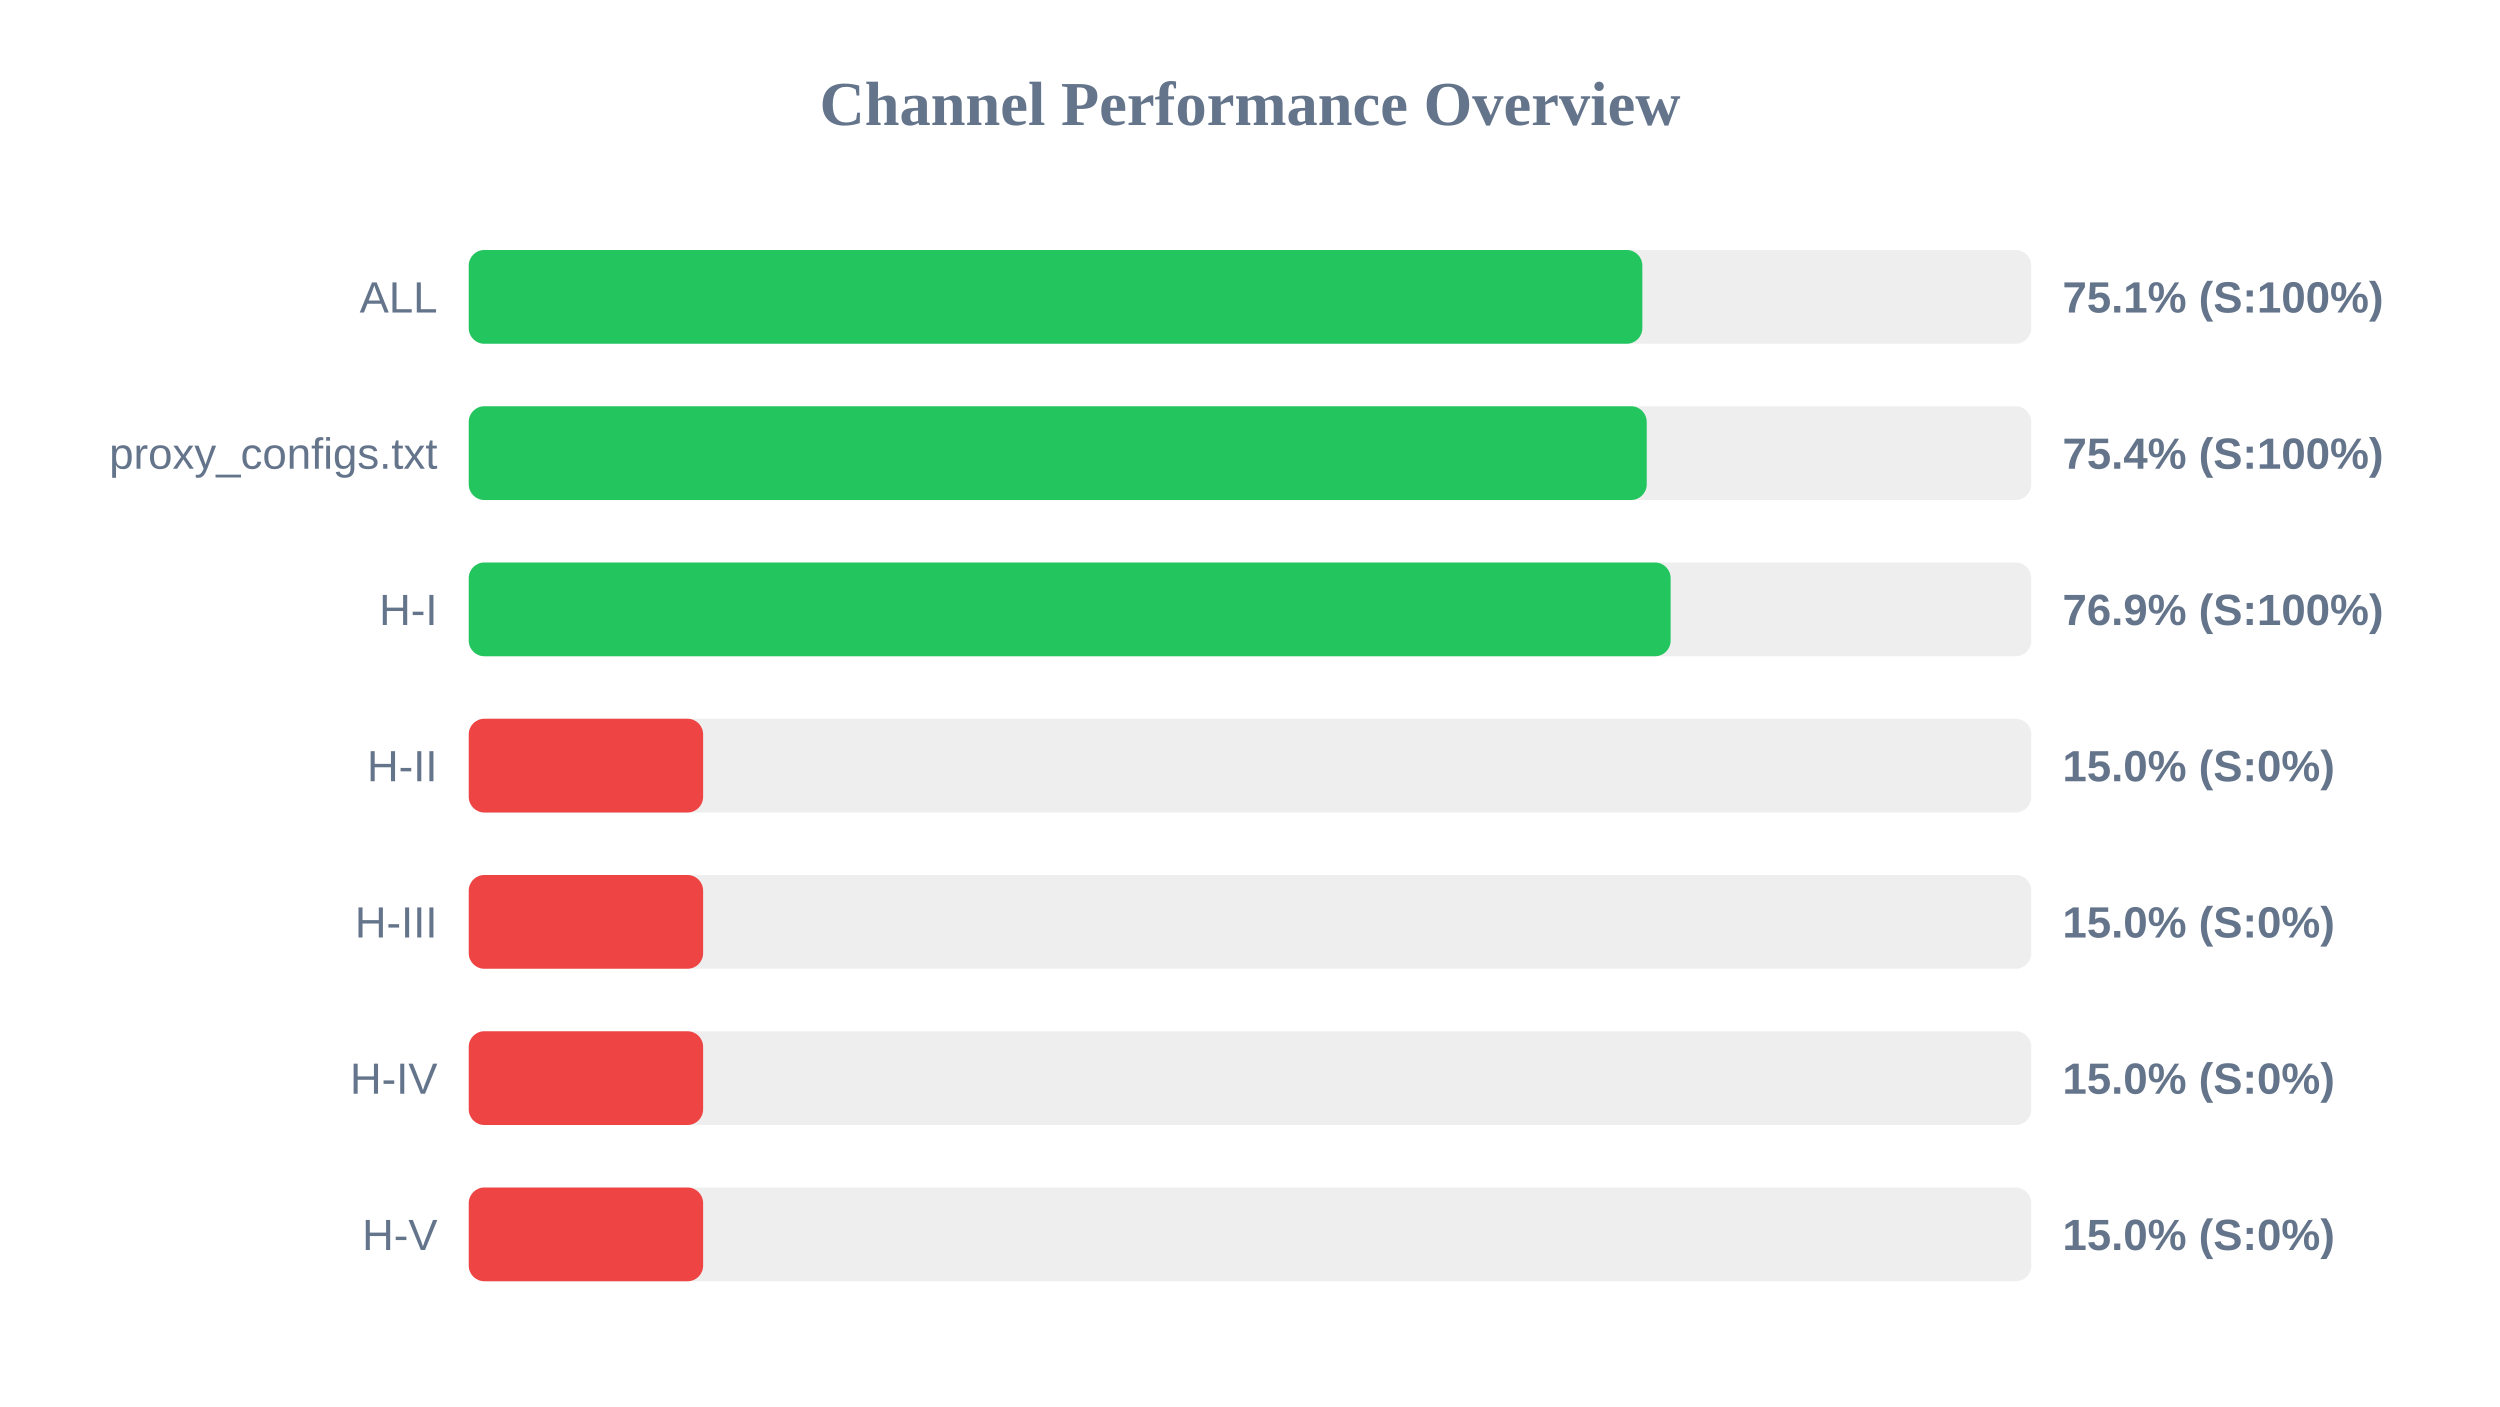
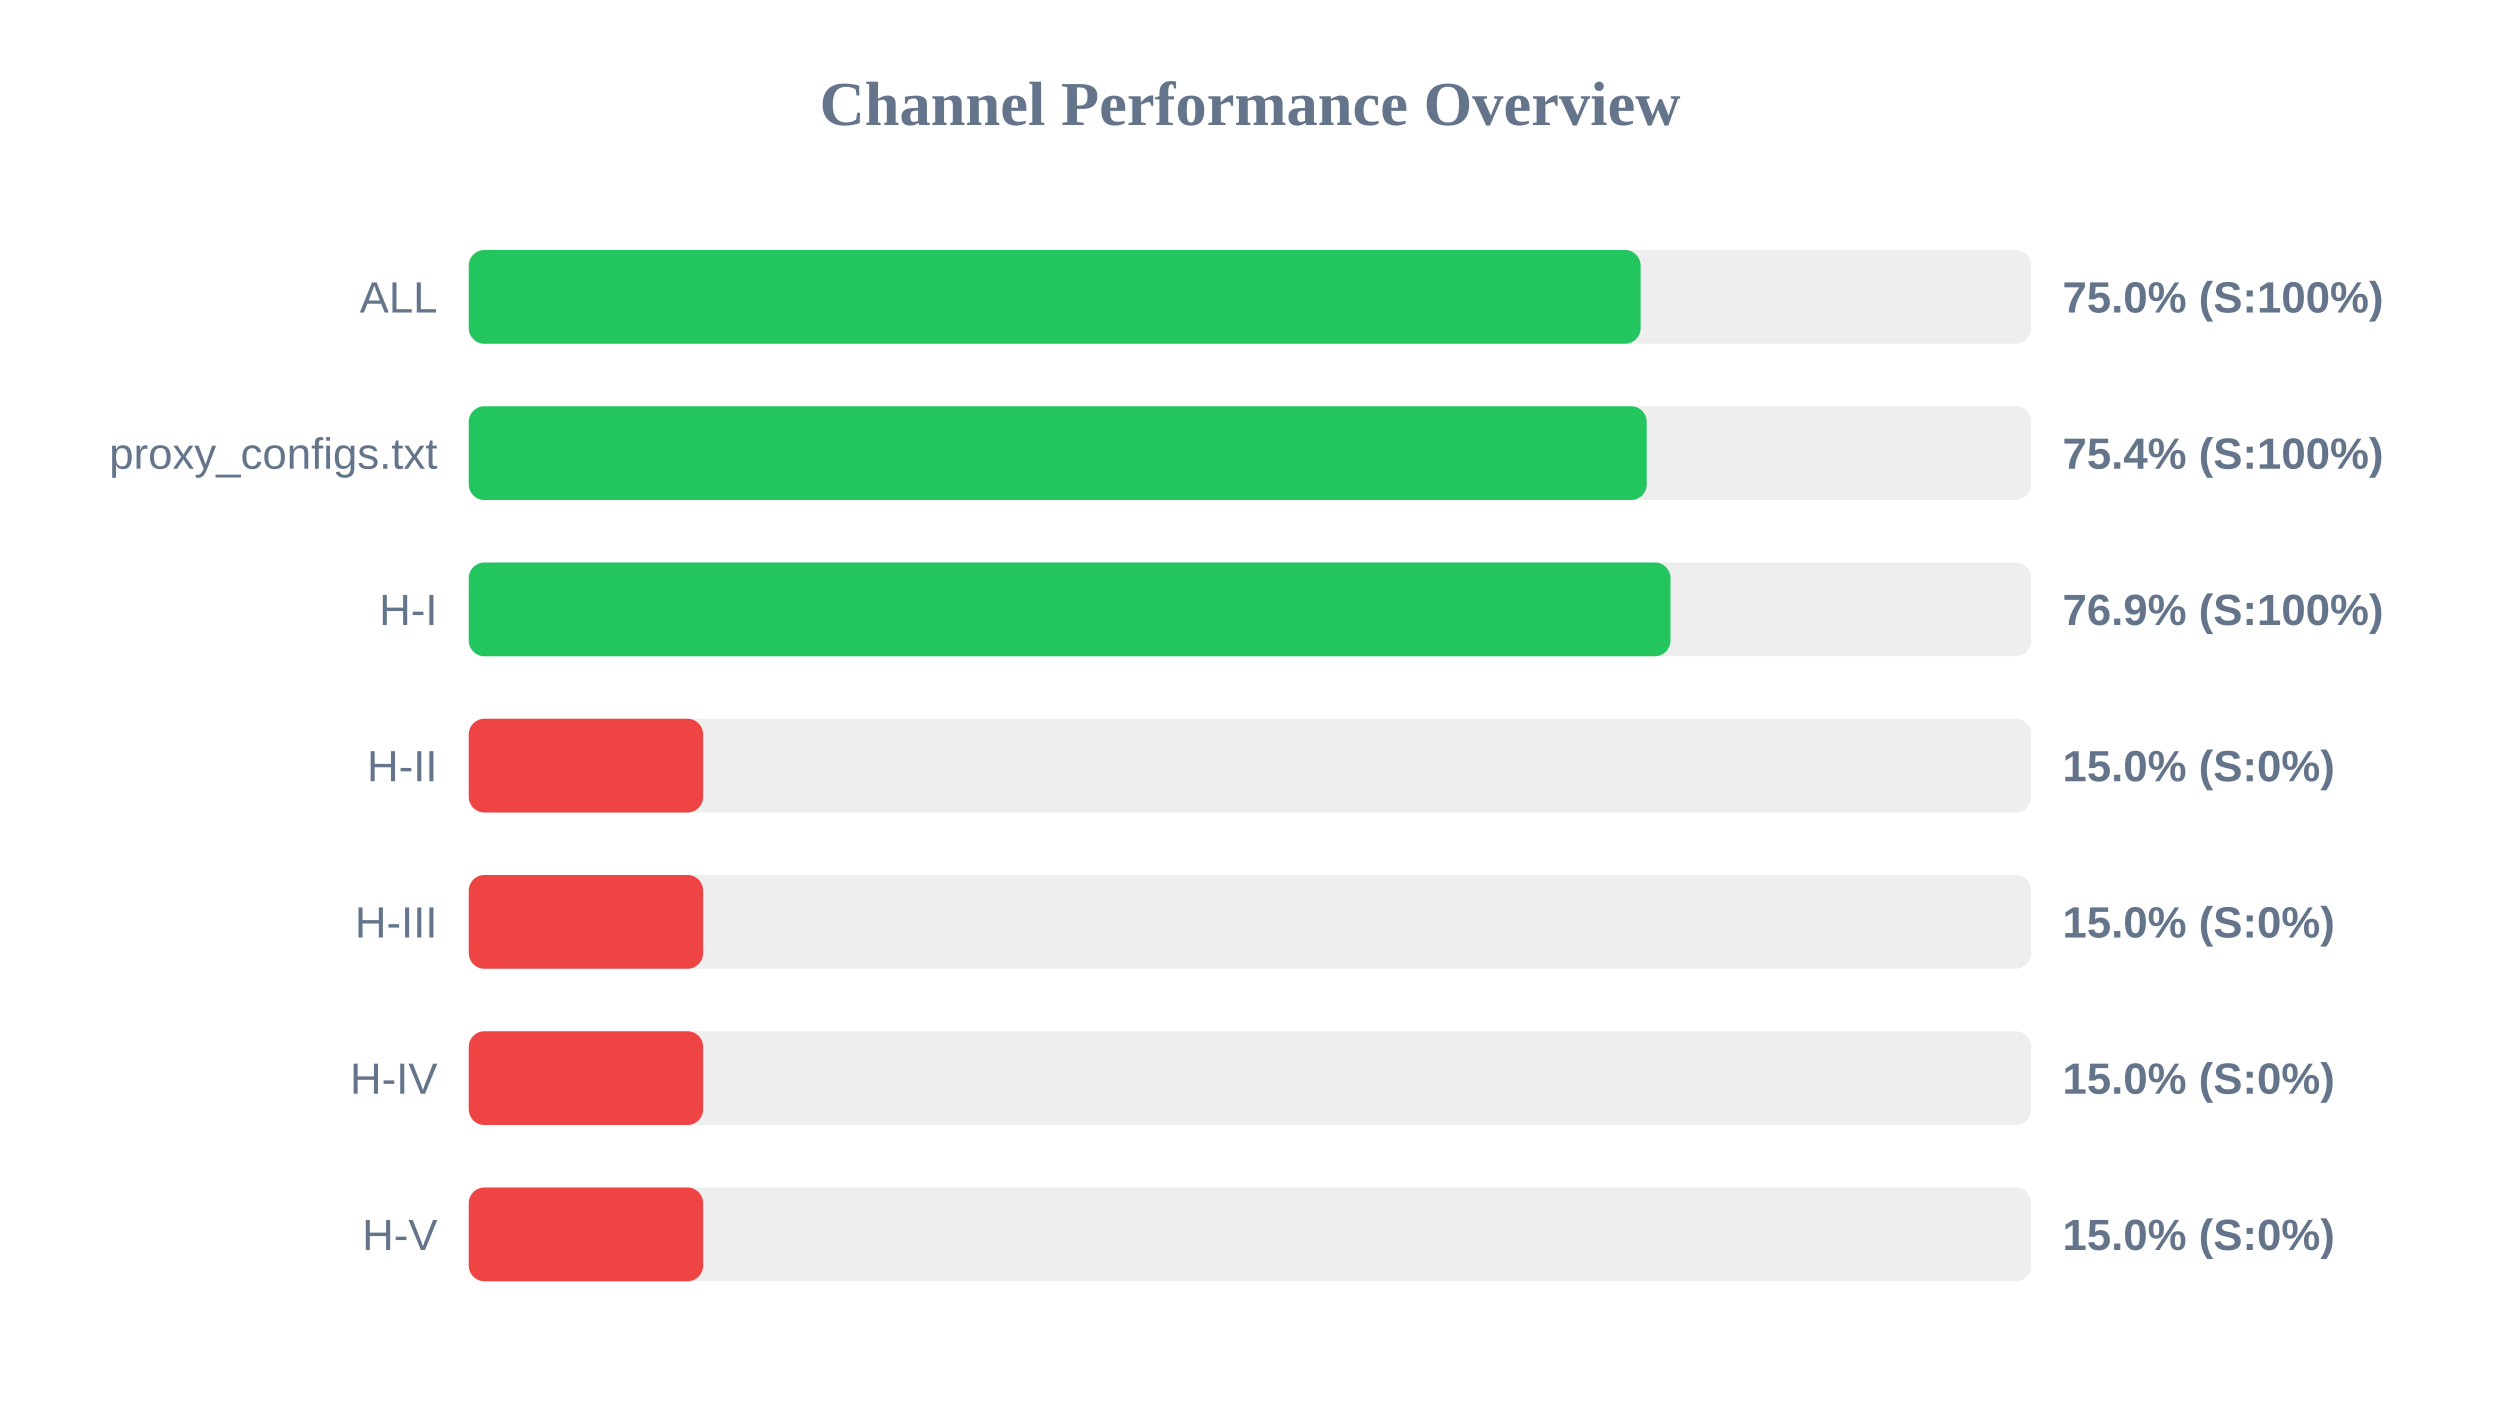
<svg xmlns="http://www.w3.org/2000/svg" width="800" height="450" version="1.1">
  <style>
        .row { font: 14px Arial; fill: #64748b; }
        .score { font: bold 14px Arial; fill: #64748b; }
    </style>
  <text x="400" y="40" text-anchor="middle" font-size="20px" font-weight="bold" fill="#64748b">Channel Performance Overview</text>
  <rect x="150" y="80" width="500" height="30" fill="#eee" rx="5" />
-   <rect x="150" y="80" width="375.55" height="30" fill="#22c55e" rx="5" />
+   <rect x="150" y="80" width="375.0" height="30" fill="#22c55e" rx="5" />
  <text x="140" y="100" text-anchor="end" class="row">ALL</text>
-   <text x="660" y="100" text-anchor="start" class="score">75.1% (S:100%)</text>
+   <text x="660" y="100" text-anchor="start" class="score">75.0% (S:100%)</text>
  <rect x="150" y="130" width="500" height="30" fill="#eee" rx="5" />
  <rect x="150" y="130" width="376.95" height="30" fill="#22c55e" rx="5" />
  <text x="140" y="150" text-anchor="end" class="row">proxy_configs.txt</text>
  <text x="660" y="150" text-anchor="start" class="score">75.4% (S:100%)</text>
  <rect x="150" y="180" width="500" height="30" fill="#eee" rx="5" />
-   <rect x="150" y="180" width="384.6" height="30" fill="#22c55e" rx="5" />
+   <rect x="150" y="180" width="384.55" height="30" fill="#22c55e" rx="5" />
  <text x="140" y="200" text-anchor="end" class="row">H-I</text>
  <text x="660" y="200" text-anchor="start" class="score">76.9% (S:100%)</text>
  <rect x="150" y="230" width="500" height="30" fill="#eee" rx="5" />
  <rect x="150" y="230" width="75.0" height="30" fill="#ef4444" rx="5" />
  <text x="140" y="250" text-anchor="end" class="row">H-II</text>
  <text x="660" y="250" text-anchor="start" class="score">15.0% (S:0%)</text>
  <rect x="150" y="280" width="500" height="30" fill="#eee" rx="5" />
  <rect x="150" y="280" width="75.0" height="30" fill="#ef4444" rx="5" />
  <text x="140" y="300" text-anchor="end" class="row">H-III</text>
  <text x="660" y="300" text-anchor="start" class="score">15.0% (S:0%)</text>
  <rect x="150" y="330" width="500" height="30" fill="#eee" rx="5" />
  <rect x="150" y="330" width="75.0" height="30" fill="#ef4444" rx="5" />
  <text x="140" y="350" text-anchor="end" class="row">H-IV</text>
  <text x="660" y="350" text-anchor="start" class="score">15.0% (S:0%)</text>
  <rect x="150" y="380" width="500" height="30" fill="#eee" rx="5" />
  <rect x="150" y="380" width="75.0" height="30" fill="#ef4444" rx="5" />
  <text x="140" y="400" text-anchor="end" class="row">H-V</text>
  <text x="660" y="400" text-anchor="start" class="score">15.0% (S:0%)</text>
</svg>
